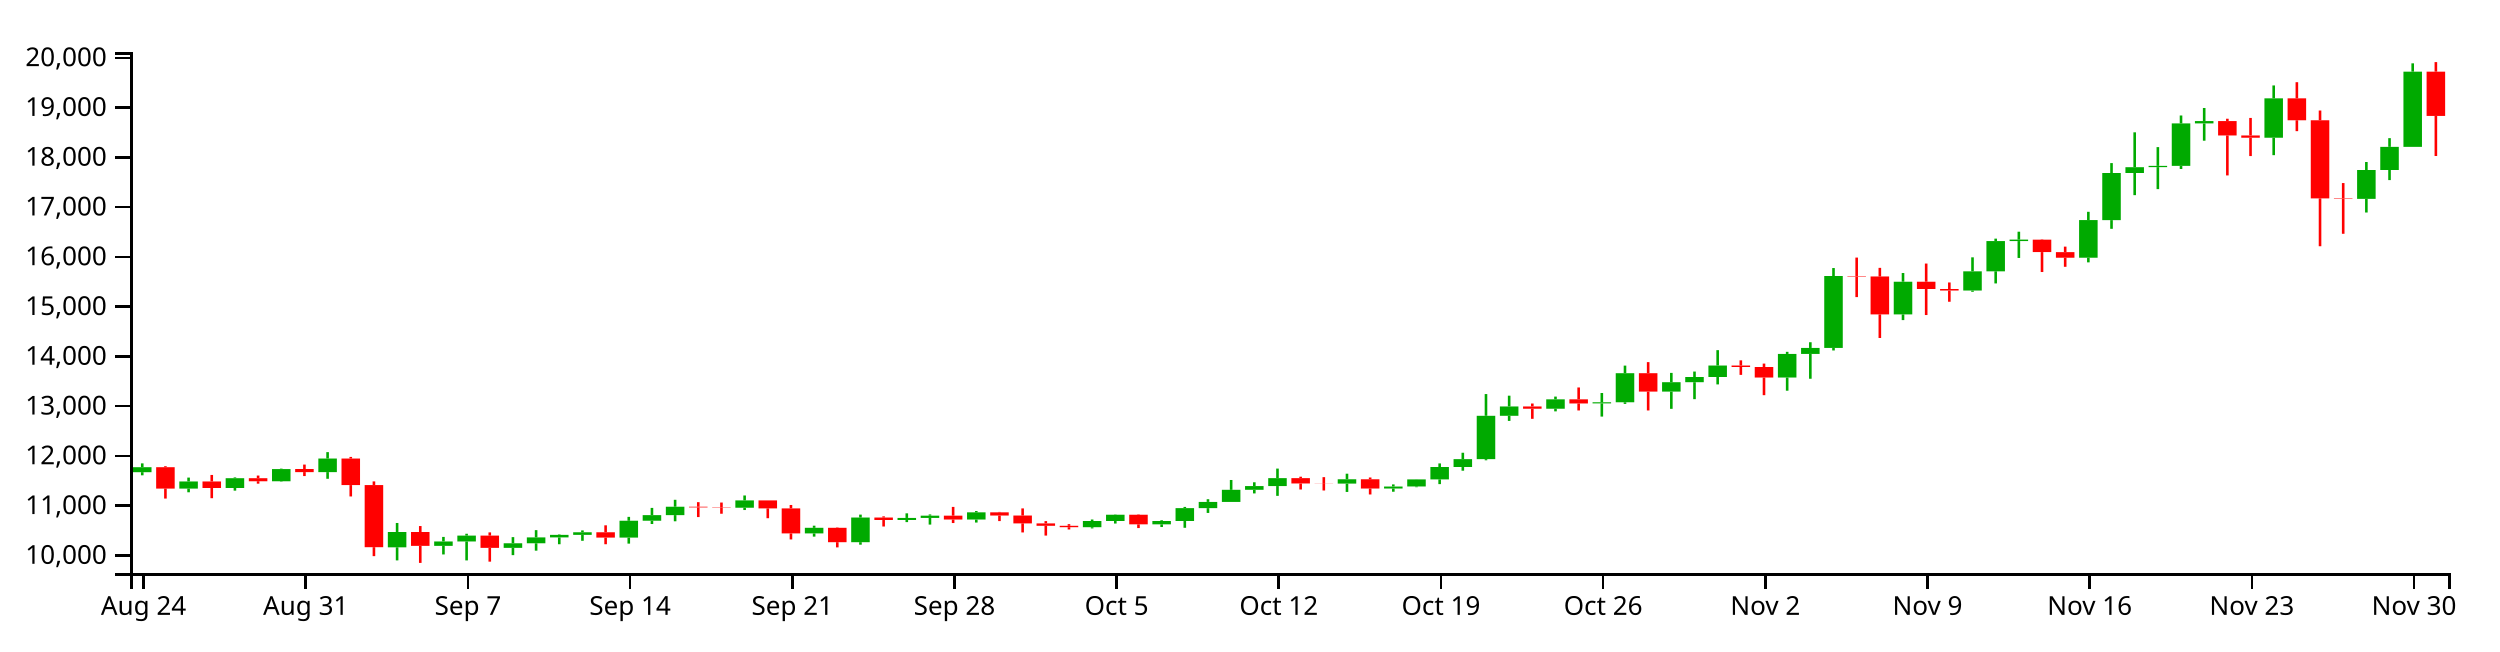
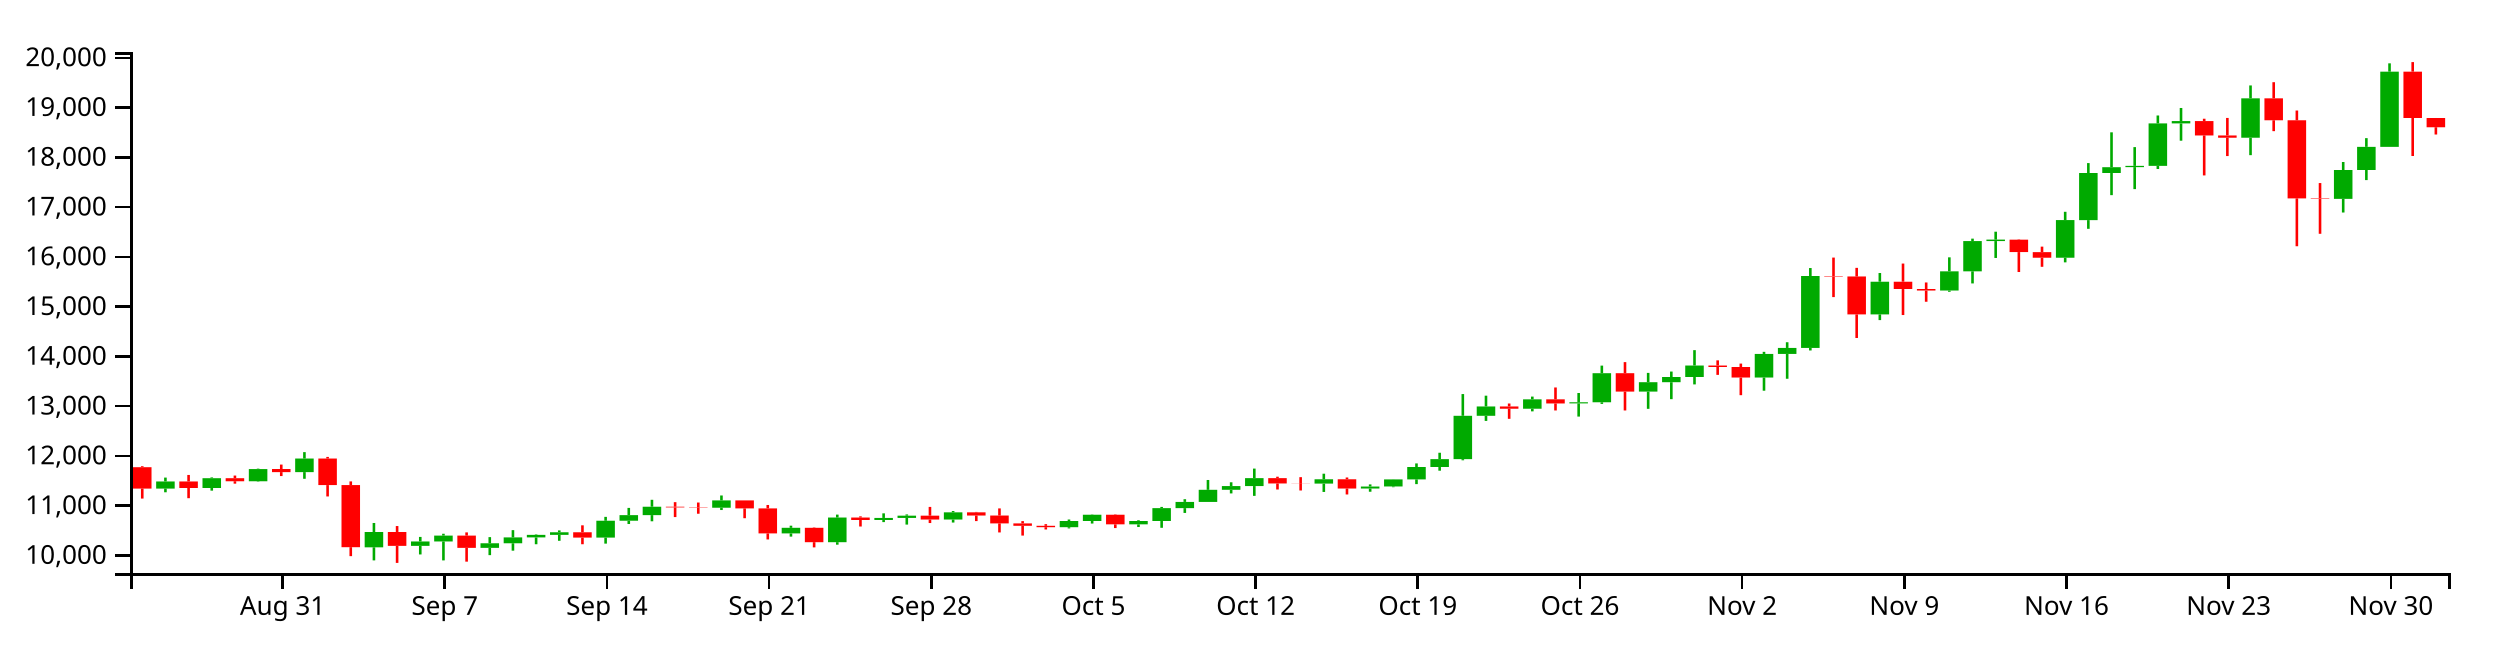
<svg xmlns="http://www.w3.org/2000/svg" version="1.1" width="960" height="250">
  <g transform="translate(50,20)">
    <style>.axis path,.axis line{fill:none;stroke:#000;shape-rendering:crispEdges;}path.candle{stroke:#000000;}path.candle.body{stroke-width:0;}path.candle.up{fill:#00AA00;stroke:#00AA00;}path.candle.down{fill:#FF0000;stroke:#FF0000;}</style>
    <g class="candlestick">
      <g class="data">
-         <path class="candle body up" d="M 1.068 161.313 l 7.117 0 L 8.185 159.401 l -7.117 0 L 1.068 161.313 M 18.86 167.614 l 7.117 0 L 25.978 164.881 l -7.117 0 L 18.86 167.614 M 36.653 167.385 l 7.117 0 L 43.77 163.63 l -7.117 0 L 36.653 167.385 M 54.446 164.797 l 7.117 0 L 61.563 160.109 l -7.117 0 L 54.446 164.797 M 72.239 161.287 l 7.117 0 L 79.356 156.08 l -7.117 0 L 72.239 161.287 M 98.928 190.167 l 7.117 0 L 106.046 184.282 l -7.117 0 L 98.928 190.167 M 116.721 189.624 l 7.117 0 L 123.838 187.913 l -7.117 0 L 116.721 189.624 M 125.618 187.919 l 7.117 0 L 132.735 185.673 l -7.117 0 L 125.618 187.919 M 143.411 190.389 l 7.117 0 L 150.528 188.621 l -7.117 0 L 143.411 190.389 M 152.307 188.619 l 7.117 0 L 159.424 186.372 l -7.117 0 L 152.307 188.619 M 161.204 186.372 l 7.117 0 L 168.321 185.397 l -7.117 0 L 161.204 186.372 M 170.1 185.397 l 7.117 0 L 177.217 184.383 l -7.117 0 L 170.1 185.397 M 187.893 186.449 l 7.117 0 L 195.01 179.972 l -7.117 0 L 187.893 186.449 M 196.789 179.972 l 7.117 0 L 203.906 177.802 l -7.117 0 L 196.789 179.972 M 205.686 177.803 l 7.117 0 L 212.803 174.578 l -7.117 0 L 205.686 177.803 M 232.375 174.972 l 7.117 0 L 239.492 172.158 l -7.117 0 L 232.375 174.972 M 259.064 184.836 l 7.117 0 L 266.182 182.688 l -7.117 0 L 259.064 184.836 M 276.857 188.195 l 7.117 0 L 283.974 178.738 l -7.117 0 L 276.857 188.195 M 294.65 179.689 l 7.117 0 L 301.767 178.886 l -7.117 0 L 294.65 179.689 M 303.547 178.886 l 7.117 0 L 310.664 178.013 l -7.117 0 L 303.547 178.886 M 321.339 179.507 l 7.117 0 L 328.457 176.748 l -7.117 0 L 321.339 179.507 M 365.822 182.45 l 7.117 0 L 372.939 180.07 l -7.117 0 L 365.822 182.45 M 374.718 180.07 l 7.117 0 L 381.835 177.67 l -7.117 0 L 374.718 180.07 M 392.511 181.35 l 7.117 0 L 399.628 180.075 l -7.117 0 L 392.511 181.35 M 401.407 180.074 l 7.117 0 L 408.525 175.122 l -7.117 0 L 401.407 180.074 M 410.304 175.124 l 7.117 0 L 417.421 172.731 l -7.117 0 L 410.304 175.124 M 419.2 172.731 l 7.117 0 L 426.317 168.096 l -7.117 0 L 419.2 172.731 M 428.097 168.096 l 7.117 0 L 435.214 166.647 l -7.117 0 L 428.097 168.096 M 436.993 166.647 l 7.117 0 L 444.11 163.604 l -7.117 0 L 436.993 166.647 M 463.683 165.713 l 7.117 0 L 470.8 164.046 l -7.117 0 L 463.683 165.713 M 481.475 167.598 l 7.117 0 L 488.593 166.816 l -7.117 0 L 481.475 167.598 M 490.372 166.813 l 7.117 0 L 497.489 164.084 l -7.117 0 L 490.372 166.813 M 499.268 164.084 l 7.117 0 L 506.385 159.338 l -7.117 0 L 499.268 164.084 M 508.165 159.338 l 7.117 0 L 515.282 156.309 l -7.117 0 L 508.165 159.338 M 517.061 156.309 l 7.117 0 L 524.178 139.664 l -7.117 0 L 517.061 156.309 M 525.958 139.668 l 7.117 0 L 533.075 136.08 l -7.117 0 L 525.958 139.668 M 543.75 136.949 l 7.117 0 L 550.868 133.343 l -7.117 0 L 543.75 136.949 M 561.543 134.912 l 7.117 0 L 568.661 134.481 l -7.117 0 L 561.543 134.912 M 570.44 134.482 l 7.117 0 L 577.557 123.321 l -7.117 0 L 570.44 134.482 M 588.233 130.387 l 7.117 0 L 595.35 126.77 l -7.117 0 L 588.233 130.387 M 597.129 126.77 l 7.117 0 L 604.246 124.775 l -7.117 0 L 597.129 126.77 M 606.026 124.775 l 7.117 0 L 613.143 120.362 l -7.117 0 L 606.026 124.775 M 632.715 124.975 l 7.117 0 L 639.832 115.918 l -7.117 0 L 632.715 124.975 M 641.611 115.918 l 7.117 0 L 648.729 113.616 l -7.117 0 L 641.611 115.918 M 650.508 113.616 l 7.117 0 L 657.625 85.982 l -7.117 0 L 650.508 113.616 M 677.197 100.73 l 7.117 0 L 684.314 88.178 l -7.117 0 L 677.197 100.73 M 703.886 91.578 l 7.117 0 L 711.004 84.182 l -7.117 0 L 703.886 91.578 M 712.783 84.181 l 7.117 0 L 719.9 72.57 l -7.117 0 L 712.783 84.181 M 721.679 72.57 l 7.117 0 L 728.796 72.019 l -7.117 0 L 721.679 72.57 M 748.369 78.969 l 7.117 0 L 755.486 64.511 l -7.117 0 L 748.369 78.969 M 757.265 64.52 l 7.117 0 L 764.382 46.436 l -7.117 0 L 757.265 64.52 M 766.162 46.436 l 7.117 0 L 773.279 44.205 l -7.117 0 L 766.162 46.436 M 775.058 44.174 l 7.117 0 L 782.175 43.695 l -7.117 0 L 775.058 44.174 M 783.954 43.695 l 7.117 0 L 791.072 27.396 l -7.117 0 L 783.954 43.695 M 792.851 27.397 l 7.117 0 L 799.968 26.477 l -7.117 0 L 792.851 27.397 M 819.54 32.894 l 7.117 0 L 826.657 17.758 l -7.117 0 L 819.54 32.894 M 855.126 56.37 l 7.117 0 L 862.243 45.28 l -7.117 0 L 855.126 56.37 M 864.022 45.281 l 7.117 0 L 871.14 36.391 l -7.117 0 L 864.022 45.281 M 872.919 36.391 l 7.117 0 L 880.036 7.518 l -7.117 0 L 872.919 36.391" />
-         <path class="candle body down" d="M 9.964 159.401 l 7.117 0 L 17.081 167.614 l -7.117 0 L 9.964 159.401 M 27.757 164.881 l 7.117 0 L 34.874 167.385 l -7.117 0 L 27.757 164.881 M 45.55 163.63 l 7.117 0 L 52.667 164.797 l -7.117 0 L 45.55 163.63 M 63.343 160.108 l 7.117 0 L 70.46 161.287 l -7.117 0 L 63.343 160.108 M 81.136 156.08 l 7.117 0 L 88.253 166.274 l -7.117 0 L 81.136 156.08 M 90.032 166.274 l 7.117 0 L 97.149 190.118 l -7.117 0 L 90.032 166.274 M 107.825 184.282 l 7.117 0 L 114.942 189.624 l -7.117 0 L 107.825 184.282 M 134.514 185.673 l 7.117 0 L 141.631 190.389 l -7.117 0 L 134.514 185.673 M 178.996 184.388 l 7.117 0 L 186.114 186.449 l -7.117 0 L 178.996 184.388 M 214.582 174.578 l 7.117 0 L 221.699 174.846 l -7.117 0 L 214.582 174.578 M 223.479 174.846 l 7.117 0 L 230.596 174.972 l -7.117 0 L 223.479 174.846 M 241.271 172.158 l 7.117 0 L 248.389 175.223 l -7.117 0 L 241.271 172.158 M 250.168 175.223 l 7.117 0 L 257.285 184.836 l -7.117 0 L 250.168 175.223 M 267.961 182.688 l 7.117 0 L 275.078 188.195 l -7.117 0 L 267.961 182.688 M 285.754 178.738 l 7.117 0 L 292.871 179.687 l -7.117 0 L 285.754 178.738 M 312.443 178.013 l 7.117 0 L 319.56 179.506 l -7.117 0 L 312.443 178.013 M 330.236 176.746 l 7.117 0 L 337.353 177.969 l -7.117 0 L 330.236 176.746 M 339.132 177.969 l 7.117 0 L 346.25 180.978 l -7.117 0 L 339.132 177.969 M 348.029 180.978 l 7.117 0 L 355.146 181.909 l -7.117 0 L 348.029 180.978 M 356.925 181.909 l 7.117 0 L 364.042 182.451 l -7.117 0 L 356.925 181.909 M 383.615 177.67 l 7.117 0 L 390.732 181.35 l -7.117 0 L 383.615 177.67 M 445.89 163.604 l 7.117 0 L 453.007 165.662 l -7.117 0 L 445.89 163.604 M 454.786 165.662 l 7.117 0 L 461.903 165.713 l -7.117 0 L 454.786 165.662 M 472.579 164.046 l 7.117 0 L 479.696 167.597 l -7.117 0 L 472.579 164.046 M 534.854 136.074 l 7.117 0 L 541.971 136.949 l -7.117 0 L 534.854 136.074 M 552.647 133.343 l 7.117 0 L 559.764 134.927 l -7.117 0 L 552.647 133.343 M 579.336 123.321 l 7.117 0 L 586.453 130.387 l -7.117 0 L 579.336 123.321 M 614.922 120.362 l 7.117 0 L 622.039 120.926 l -7.117 0 L 614.922 120.362 M 623.818 120.926 l 7.117 0 L 630.936 124.98 l -7.117 0 L 623.818 120.926 M 659.404 85.982 l 7.117 0 L 666.521 86.175 l -7.117 0 L 659.404 85.982 M 668.301 86.175 l 7.117 0 L 675.418 100.73 l -7.117 0 L 668.301 86.175 M 686.094 88.178 l 7.117 0 L 693.211 90.982 l -7.117 0 L 686.094 88.178 M 694.99 90.982 l 7.117 0 L 702.107 91.578 l -7.117 0 L 694.99 90.982 M 730.576 72.031 l 7.117 0 L 737.693 76.801 l -7.117 0 L 730.576 72.031 M 739.472 76.818 l 7.117 0 L 746.589 78.969 l -7.117 0 L 739.472 76.818 M 801.747 26.477 l 7.117 0 L 808.864 32.007 l -7.117 0 L 801.747 26.477 M 810.644 32.017 l 7.117 0 L 817.761 32.894 l -7.117 0 L 810.644 32.017 M 828.437 17.759 l 7.117 0 L 835.554 26.184 l -7.117 0 L 828.437 17.759 M 837.333 26.189 l 7.117 0 L 844.45 56.18 l -7.117 0 L 837.333 26.189 M 846.23 56.18 l 7.117 0 L 853.347 56.371 l -7.117 0 L 846.23 56.18 M 881.815 7.518 l 7.117 0 L 888.932 24.529 l -7.117 0 L 881.815 7.518" />
+         <path class="candle body up" d="M 9.964 167.614 l 7.117 0 L 17.081 164.881 l -7.117 0 L 9.964 167.614 M 27.757 167.385 l 7.117 0 L 34.874 163.63 l -7.117 0 L 27.757 167.385 M 45.55 164.797 l 7.117 0 L 52.667 160.109 l -7.117 0 L 45.55 164.797 M 63.343 161.287 l 7.117 0 L 70.46 156.08 l -7.117 0 L 63.343 161.287 M 90.032 190.167 l 7.117 0 L 97.149 184.282 l -7.117 0 L 90.032 190.167 M 107.825 189.624 l 7.117 0 L 114.942 187.913 l -7.117 0 L 107.825 189.624 M 116.721 187.919 l 7.117 0 L 123.838 185.673 l -7.117 0 L 116.721 187.919 M 134.514 190.389 l 7.117 0 L 141.631 188.621 l -7.117 0 L 134.514 190.389 M 143.411 188.619 l 7.117 0 L 150.528 186.372 l -7.117 0 L 143.411 188.619 M 152.307 186.372 l 7.117 0 L 159.424 185.397 l -7.117 0 L 152.307 186.372 M 161.204 185.397 l 7.117 0 L 168.321 184.383 l -7.117 0 L 161.204 185.397 M 178.996 186.449 l 7.117 0 L 186.114 179.972 l -7.117 0 L 178.996 186.449 M 187.893 179.972 l 7.117 0 L 195.01 177.802 l -7.117 0 L 187.893 179.972 M 196.789 177.803 l 7.117 0 L 203.906 174.578 l -7.117 0 L 196.789 177.803 M 223.479 174.972 l 7.117 0 L 230.596 172.158 l -7.117 0 L 223.479 174.972 M 250.168 184.836 l 7.117 0 L 257.285 182.688 l -7.117 0 L 250.168 184.836 M 267.961 188.195 l 7.117 0 L 275.078 178.738 l -7.117 0 L 267.961 188.195 M 285.754 179.689 l 7.117 0 L 292.871 178.886 l -7.117 0 L 285.754 179.689 M 294.65 178.886 l 7.117 0 L 301.767 178.013 l -7.117 0 L 294.65 178.886 M 312.443 179.507 l 7.117 0 L 319.56 176.748 l -7.117 0 L 312.443 179.507 M 356.925 182.45 l 7.117 0 L 364.042 180.07 l -7.117 0 L 356.925 182.45 M 365.822 180.07 l 7.117 0 L 372.939 177.67 l -7.117 0 L 365.822 180.07 M 383.615 181.35 l 7.117 0 L 390.732 180.075 l -7.117 0 L 383.615 181.35 M 392.511 180.074 l 7.117 0 L 399.628 175.122 l -7.117 0 L 392.511 180.074 M 401.407 175.124 l 7.117 0 L 408.525 172.731 l -7.117 0 L 401.407 175.124 M 410.304 172.731 l 7.117 0 L 417.421 168.096 l -7.117 0 L 410.304 172.731 M 419.2 168.096 l 7.117 0 L 426.317 166.647 l -7.117 0 L 419.2 168.096 M 428.097 166.647 l 7.117 0 L 435.214 163.604 l -7.117 0 L 428.097 166.647 M 454.786 165.713 l 7.117 0 L 461.903 164.046 l -7.117 0 L 454.786 165.713 M 472.579 167.598 l 7.117 0 L 479.696 166.816 l -7.117 0 L 472.579 167.598 M 481.475 166.813 l 7.117 0 L 488.593 164.084 l -7.117 0 L 481.475 166.813 M 490.372 164.084 l 7.117 0 L 497.489 159.338 l -7.117 0 L 490.372 164.084 M 499.268 159.338 l 7.117 0 L 506.385 156.309 l -7.117 0 L 499.268 159.338 M 508.165 156.309 l 7.117 0 L 515.282 139.664 l -7.117 0 L 508.165 156.309 M 517.061 139.668 l 7.117 0 L 524.178 136.08 l -7.117 0 L 517.061 139.668 M 534.854 136.949 l 7.117 0 L 541.971 133.343 l -7.117 0 L 534.854 136.949 M 552.647 134.912 l 7.117 0 L 559.764 134.481 l -7.117 0 L 552.647 134.912 M 561.543 134.482 l 7.117 0 L 568.661 123.321 l -7.117 0 L 561.543 134.482 M 579.336 130.387 l 7.117 0 L 586.453 126.77 l -7.117 0 L 579.336 130.387 M 588.233 126.77 l 7.117 0 L 595.35 124.775 l -7.117 0 L 588.233 126.77 M 597.129 124.775 l 7.117 0 L 604.246 120.362 l -7.117 0 L 597.129 124.775 M 623.818 124.975 l 7.117 0 L 630.936 115.918 l -7.117 0 L 623.818 124.975 M 632.715 115.918 l 7.117 0 L 639.832 113.616 l -7.117 0 L 632.715 115.918 M 641.611 113.616 l 7.117 0 L 648.729 85.982 l -7.117 0 L 641.611 113.616 M 668.301 100.73 l 7.117 0 L 675.418 88.178 l -7.117 0 L 668.301 100.73 M 694.99 91.578 l 7.117 0 L 702.107 84.182 l -7.117 0 L 694.99 91.578 M 703.886 84.181 l 7.117 0 L 711.004 72.57 l -7.117 0 L 703.886 84.181 M 712.783 72.57 l 7.117 0 L 719.9 72.019 l -7.117 0 L 712.783 72.57 M 739.472 78.969 l 7.117 0 L 746.589 64.511 l -7.117 0 L 739.472 78.969 M 748.369 64.52 l 7.117 0 L 755.486 46.436 l -7.117 0 L 748.369 64.52 M 757.265 46.436 l 7.117 0 L 764.382 44.205 l -7.117 0 L 757.265 46.436 M 766.162 44.174 l 7.117 0 L 773.279 43.695 l -7.117 0 L 766.162 44.174 M 775.058 43.695 l 7.117 0 L 782.175 27.396 l -7.117 0 L 775.058 43.695 M 783.954 27.397 l 7.117 0 L 791.072 26.477 l -7.117 0 L 783.954 27.397 M 810.644 32.894 l 7.117 0 L 817.761 17.758 l -7.117 0 L 810.644 32.894 M 846.23 56.37 l 7.117 0 L 853.347 45.28 l -7.117 0 L 846.23 56.37 M 855.126 45.281 l 7.117 0 L 862.243 36.391 l -7.117 0 L 855.126 45.281 M 864.022 36.391 l 7.117 0 L 871.14 7.518 l -7.117 0 L 864.022 36.391" />
+         <path class="candle body down" d="M 1.068 159.401 l 7.117 0 L 8.185 167.614 l -7.117 0 L 1.068 159.401 M 18.86 164.881 l 7.117 0 L 25.978 167.385 l -7.117 0 L 18.86 164.881 M 36.653 163.63 l 7.117 0 L 43.77 164.797 l -7.117 0 L 36.653 163.63 M 54.446 160.108 l 7.117 0 L 61.563 161.287 l -7.117 0 L 54.446 160.108 M 72.239 156.08 l 7.117 0 L 79.356 166.274 l -7.117 0 L 72.239 156.08 M 81.136 166.274 l 7.117 0 L 88.253 190.118 l -7.117 0 L 81.136 166.274 M 98.928 184.282 l 7.117 0 L 106.046 189.624 l -7.117 0 L 98.928 184.282 M 125.618 185.673 l 7.117 0 L 132.735 190.389 l -7.117 0 L 125.618 185.673 M 170.1 184.388 l 7.117 0 L 177.217 186.449 l -7.117 0 L 170.1 184.388 M 205.686 174.578 l 7.117 0 L 212.803 174.846 l -7.117 0 L 205.686 174.578 M 214.582 174.846 l 7.117 0 L 221.699 174.972 l -7.117 0 L 214.582 174.846 M 232.375 172.158 l 7.117 0 L 239.492 175.223 l -7.117 0 L 232.375 172.158 M 241.271 175.223 l 7.117 0 L 248.389 184.836 l -7.117 0 L 241.271 175.223 M 259.064 182.688 l 7.117 0 L 266.182 188.195 l -7.117 0 L 259.064 182.688 M 276.857 178.738 l 7.117 0 L 283.974 179.687 l -7.117 0 L 276.857 178.738 M 303.547 178.013 l 7.117 0 L 310.664 179.506 l -7.117 0 L 303.547 178.013 M 321.339 176.746 l 7.117 0 L 328.457 177.969 l -7.117 0 L 321.339 176.746 M 330.236 177.969 l 7.117 0 L 337.353 180.978 l -7.117 0 L 330.236 177.969 M 339.132 180.978 l 7.117 0 L 346.25 181.909 l -7.117 0 L 339.132 180.978 M 348.029 181.909 l 7.117 0 L 355.146 182.451 l -7.117 0 L 348.029 181.909 M 374.718 177.67 l 7.117 0 L 381.835 181.35 l -7.117 0 L 374.718 177.67 M 436.993 163.604 l 7.117 0 L 444.11 165.662 l -7.117 0 L 436.993 163.604 M 445.89 165.662 l 7.117 0 L 453.007 165.713 l -7.117 0 L 445.89 165.662 M 463.683 164.046 l 7.117 0 L 470.8 167.597 l -7.117 0 L 463.683 164.046 M 525.958 136.074 l 7.117 0 L 533.075 136.949 l -7.117 0 L 525.958 136.074 M 543.75 133.343 l 7.117 0 L 550.868 134.927 l -7.117 0 L 543.75 133.343 M 570.44 123.321 l 7.117 0 L 577.557 130.387 l -7.117 0 L 570.44 123.321 M 606.026 120.362 l 7.117 0 L 613.143 120.926 l -7.117 0 L 606.026 120.362 M 614.922 120.926 l 7.117 0 L 622.039 124.98 l -7.117 0 L 614.922 120.926 M 650.508 85.982 l 7.117 0 L 657.625 86.175 l -7.117 0 L 650.508 85.982 M 659.404 86.175 l 7.117 0 L 666.521 100.73 l -7.117 0 L 659.404 86.175 M 677.197 88.178 l 7.117 0 L 684.314 90.982 l -7.117 0 L 677.197 88.178 M 686.094 90.982 l 7.117 0 L 693.211 91.578 l -7.117 0 L 686.094 90.982 M 721.679 72.031 l 7.117 0 L 728.796 76.801 l -7.117 0 L 721.679 72.031 M 730.576 76.818 l 7.117 0 L 737.693 78.969 l -7.117 0 L 730.576 76.818 M 792.851 26.477 l 7.117 0 L 799.968 32.007 l -7.117 0 L 792.851 26.477 M 801.747 32.017 l 7.117 0 L 808.864 32.894 l -7.117 0 L 801.747 32.017 M 819.54 17.759 l 7.117 0 L 826.657 26.184 l -7.117 0 L 819.54 17.759 M 828.437 26.189 l 7.117 0 L 835.554 56.18 l -7.117 0 L 828.437 26.189 M 837.333 56.18 l 7.117 0 L 844.45 56.371 l -7.117 0 L 837.333 56.18 M 872.919 7.518 l 7.117 0 L 880.036 25.308 l -7.117 0 L 872.919 7.518 M 881.815 25.308 l 7.117 0 L 888.932 28.86 l -7.117 0 L 881.815 25.308" />
        <path class="candle body equal" />
-         <path class="candle wick up" d="M 4.626 157.935 L 4.626 159.401 M 4.626 161.313 L 4.626 162.518 M 22.419 163.393 L 22.419 164.881 M 22.419 167.614 L 22.419 169.036 M 40.212 163.329 L 40.212 163.63 M 40.212 167.385 L 40.212 168.408 M 58.005 159.959 L 58.005 160.109 M 58.005 164.797 L 58.005 164.947 M 75.798 153.617 L 75.798 156.08 M 75.798 161.287 L 75.798 163.857 M 102.487 180.826 L 102.487 184.282 M 102.487 190.167 L 102.487 195.189 M 120.28 186.176 L 120.28 187.913 M 120.28 189.624 L 120.28 192.908 M 129.176 184.96 L 129.176 185.673 M 129.176 187.919 L 129.176 195.198 M 146.969 186.255 L 146.969 188.621 M 146.969 190.389 L 146.969 193.172 M 155.866 183.573 L 155.866 186.372 M 155.866 188.619 L 155.866 191.456 M 164.762 185.211 L 164.762 185.397 M 164.762 186.372 L 164.762 188.987 M 173.659 183.675 L 173.659 184.383 M 173.659 185.397 L 173.659 187.664 M 191.451 178.477 L 191.451 179.972 M 191.451 186.449 L 191.451 188.752 M 200.348 175.036 L 200.348 177.802 M 200.348 179.972 L 200.348 181.219 M 209.244 171.922 L 209.244 174.578 M 209.244 177.803 L 209.244 180.173 M 235.934 170.263 L 235.934 172.158 M 235.934 174.972 L 235.934 175.852 M 262.623 181.865 L 262.623 182.688 M 262.623 184.836 L 262.623 186.064 M 280.416 177.612 L 280.416 178.738 M 280.416 188.195 L 280.416 189.161 M 298.209 177.121 L 298.209 178.886 M 298.209 179.689 L 298.209 180.489 M 307.105 177.54 L 307.105 178.013 M 307.105 178.886 L 307.105 181.442 M 324.898 176.231 L 324.898 176.748 M 324.898 179.507 L 324.898 180.658 M 369.38 179.492 L 369.38 180.07 M 369.38 182.45 L 369.38 182.913 M 378.277 177.559 L 378.277 177.67 M 378.277 180.07 L 378.277 181.044 M 396.07 179.779 L 396.07 180.075 M 396.07 181.35 L 396.07 182.372 M 404.966 174.655 L 404.966 175.122 M 404.966 180.074 L 404.966 182.673 M 413.862 171.699 L 413.862 172.731 M 413.862 175.124 L 413.862 176.967 M 422.759 164.316 L 422.759 168.096 M 422.759 172.731 L 422.759 172.734 M 431.655 165.195 L 431.655 166.647 M 431.655 168.096 L 431.655 169.476 M 440.552 159.939 L 440.552 163.604 M 440.552 166.647 L 440.552 170.412 M 467.241 161.902 L 467.241 164.046 M 467.241 165.713 L 467.241 168.906 M 485.034 166.009 L 485.034 166.816 M 485.034 167.598 L 485.034 168.826 M 493.93 164.048 L 493.93 164.084 M 493.93 166.813 L 493.93 167.083 M 502.827 157.952 L 502.827 159.338 M 502.827 164.084 L 502.827 165.903 M 511.723 153.855 L 511.723 156.309 M 511.723 159.338 L 511.723 160.75 M 520.62 131.318 L 520.62 139.664 M 520.62 156.309 L 520.62 156.749 M 529.516 131.943 L 529.516 136.08 M 529.516 139.668 L 529.516 141.63 M 547.309 132.292 L 547.309 133.343 M 547.309 136.949 L 547.309 137.963 M 565.102 130.915 L 565.102 134.481 M 565.102 134.912 L 565.102 139.969 M 573.998 120.395 L 573.998 123.321 M 573.998 134.482 L 573.998 135.099 M 591.791 123.192 L 591.791 126.77 M 591.791 130.387 L 591.791 136.993 M 600.688 122.675 L 600.688 124.775 M 600.688 126.77 L 600.688 133.281 M 609.584 114.457 L 609.584 120.362 M 609.584 124.775 L 609.584 127.614 M 636.273 115.105 L 636.273 115.918 M 636.273 124.975 L 636.273 130.032 M 645.17 111.418 L 645.17 113.616 M 645.17 115.918 L 645.17 125.445 M 654.066 82.925 L 654.066 85.982 M 654.066 113.616 L 654.066 114.58 M 680.756 84.836 L 680.756 88.178 M 680.756 100.73 L 680.756 102.917 M 707.445 78.816 L 707.445 84.182 M 707.445 91.578 L 707.445 92.047 M 716.341 71.636 L 716.341 72.57 M 716.341 84.181 L 716.341 88.837 M 725.238 68.974 L 725.238 72.019 M 725.238 72.57 L 725.238 79.058 M 751.927 61.33 L 751.927 64.511 M 751.927 78.969 L 751.927 80.746 M 760.824 42.625 L 760.824 46.436 M 760.824 64.52 L 760.824 67.866 M 769.72 30.812 L 769.72 44.205 M 769.72 46.436 L 769.72 54.939 M 778.617 36.49 L 778.617 43.695 M 778.617 44.174 L 778.617 52.623 M 787.513 24.347 L 787.513 27.396 M 787.513 43.695 L 787.513 44.894 M 796.409 21.468 L 796.409 26.477 M 796.409 27.397 L 796.409 34.029 M 823.099 12.809 L 823.099 17.758 M 823.099 32.894 L 823.099 39.583 M 858.685 42.21 L 858.685 45.28 M 858.685 56.37 L 858.685 61.606 M 867.581 33.046 L 867.581 36.391 M 867.581 45.281 L 867.581 49.157 M 876.477 4.321 L 876.477 7.518 M 876.477 36.391 L 876.477 36.391" style="stroke-width: 1px;" />
-         <path class="candle wick down" d="M 13.523 159.025 L 13.523 159.401 M 13.523 167.614 L 13.523 171.451 M 31.315 162.382 L 31.315 164.881 M 31.315 167.385 L 31.315 171.31 M 49.108 162.615 L 49.108 163.63 M 49.108 164.797 L 49.108 165.729 M 66.901 158.396 L 66.901 160.108 M 66.901 161.287 L 66.901 162.806 M 84.694 155.457 L 84.694 156.08 M 84.694 166.274 L 84.694 170.64 M 93.591 164.859 L 93.591 166.274 M 93.591 190.118 L 93.591 193.559 M 111.383 181.999 L 111.383 184.282 M 111.383 189.624 L 111.383 196.154 M 138.073 184.439 L 138.073 185.673 M 138.073 190.389 L 138.073 195.676 M 182.555 181.723 L 182.555 184.388 M 182.555 186.449 L 182.555 188.987 M 218.141 172.83 L 218.141 174.578 M 218.141 174.846 L 218.141 178.556 M 227.037 172.972 L 227.037 174.846 M 227.037 174.972 L 227.037 177.276 M 244.83 172.158 L 244.83 172.158 M 244.83 175.223 L 244.83 178.993 M 253.727 173.912 L 253.727 175.223 M 253.727 184.836 L 253.727 187.146 M 271.519 182.544 L 271.519 182.688 M 271.519 188.195 L 271.519 190.195 M 289.312 178.276 L 289.312 178.738 M 289.312 179.687 L 289.312 182.18 M 316.002 174.655 L 316.002 178.013 M 316.002 179.506 L 316.002 180.846 M 333.794 176.578 L 333.794 176.746 M 333.794 177.969 L 333.794 180.099 M 342.691 175.228 L 342.691 177.969 M 342.691 180.978 L 342.691 184.458 M 351.587 180.108 L 351.587 180.978 M 351.587 181.909 L 351.587 185.662 M 360.484 181.275 L 360.484 181.909 M 360.484 182.451 L 360.484 183.322 M 387.173 177.521 L 387.173 177.67 M 387.173 181.35 L 387.173 182.777 M 449.448 163.055 L 449.448 163.604 M 449.448 165.662 L 449.448 167.966 M 458.345 163.227 L 458.345 165.662 M 458.345 165.713 L 458.345 168.348 M 476.138 163.358 L 476.138 164.046 M 476.138 167.597 L 476.138 169.877 M 538.413 134.949 L 538.413 136.074 M 538.413 136.949 L 538.413 140.828 M 556.206 128.79 L 556.206 133.343 M 556.206 134.927 L 556.206 137.619 M 582.895 119.053 L 582.895 123.321 M 582.895 130.387 L 582.895 137.619 M 618.481 118.375 L 618.481 120.362 M 618.481 120.926 L 618.481 123.955 M 627.377 119.617 L 627.377 120.926 M 627.377 124.98 L 627.377 131.751 M 662.963 78.912 L 662.963 85.982 M 662.963 86.175 L 662.963 94.085 M 671.859 82.858 L 671.859 86.175 M 671.859 100.73 L 671.859 109.79 M 689.652 81.205 L 689.652 88.178 M 689.652 90.982 L 689.652 100.974 M 698.549 88.467 L 698.549 90.982 M 698.549 91.578 L 698.549 95.873 M 734.134 71.898 L 734.134 72.031 M 734.134 76.801 L 734.134 84.454 M 743.031 74.707 L 743.031 76.818 M 743.031 78.969 L 743.031 82.452 M 805.306 25.594 L 805.306 26.477 M 805.306 32.007 L 805.306 47.363 M 814.202 25.288 L 814.202 32.017 M 814.202 32.894 L 814.202 39.927 M 831.995 11.563 L 831.995 17.759 M 831.995 26.184 L 831.995 30.366 M 840.892 22.44 L 840.892 26.189 M 840.892 56.18 L 840.892 74.555 M 849.788 50.292 L 849.788 56.18 M 849.788 56.371 L 849.788 69.775 M 885.374 3.846 L 885.374 7.518 M 885.374 24.529 L 885.374 39.905" style="stroke-width: 1px;" />
+         <path class="candle wick up" d="M 13.523 163.393 L 13.523 164.881 M 13.523 167.614 L 13.523 169.036 M 31.315 163.329 L 31.315 163.63 M 31.315 167.385 L 31.315 168.408 M 49.108 159.959 L 49.108 160.109 M 49.108 164.797 L 49.108 164.947 M 66.901 153.617 L 66.901 156.08 M 66.901 161.287 L 66.901 163.857 M 93.591 180.826 L 93.591 184.282 M 93.591 190.167 L 93.591 195.189 M 111.383 186.176 L 111.383 187.913 M 111.383 189.624 L 111.383 192.908 M 120.28 184.96 L 120.28 185.673 M 120.28 187.919 L 120.28 195.198 M 138.073 186.255 L 138.073 188.621 M 138.073 190.389 L 138.073 193.172 M 146.969 183.573 L 146.969 186.372 M 146.969 188.619 L 146.969 191.456 M 155.866 185.211 L 155.866 185.397 M 155.866 186.372 L 155.866 188.987 M 164.762 183.675 L 164.762 184.383 M 164.762 185.397 L 164.762 187.664 M 182.555 178.477 L 182.555 179.972 M 182.555 186.449 L 182.555 188.752 M 191.451 175.036 L 191.451 177.802 M 191.451 179.972 L 191.451 181.219 M 200.348 171.922 L 200.348 174.578 M 200.348 177.803 L 200.348 180.173 M 227.037 170.263 L 227.037 172.158 M 227.037 174.972 L 227.037 175.852 M 253.727 181.865 L 253.727 182.688 M 253.727 184.836 L 253.727 186.064 M 271.519 177.612 L 271.519 178.738 M 271.519 188.195 L 271.519 189.161 M 289.312 177.121 L 289.312 178.886 M 289.312 179.689 L 289.312 180.489 M 298.209 177.54 L 298.209 178.013 M 298.209 178.886 L 298.209 181.442 M 316.002 176.231 L 316.002 176.748 M 316.002 179.507 L 316.002 180.658 M 360.484 179.492 L 360.484 180.07 M 360.484 182.45 L 360.484 182.913 M 369.38 177.559 L 369.38 177.67 M 369.38 180.07 L 369.38 181.044 M 387.173 179.779 L 387.173 180.075 M 387.173 181.35 L 387.173 182.372 M 396.07 174.655 L 396.07 175.122 M 396.07 180.074 L 396.07 182.673 M 404.966 171.699 L 404.966 172.731 M 404.966 175.124 L 404.966 176.967 M 413.862 164.316 L 413.862 168.096 M 413.862 172.731 L 413.862 172.734 M 422.759 165.195 L 422.759 166.647 M 422.759 168.096 L 422.759 169.476 M 431.655 159.939 L 431.655 163.604 M 431.655 166.647 L 431.655 170.412 M 458.345 161.902 L 458.345 164.046 M 458.345 165.713 L 458.345 168.906 M 476.138 166.009 L 476.138 166.816 M 476.138 167.598 L 476.138 168.826 M 485.034 164.048 L 485.034 164.084 M 485.034 166.813 L 485.034 167.083 M 493.93 157.952 L 493.93 159.338 M 493.93 164.084 L 493.93 165.903 M 502.827 153.855 L 502.827 156.309 M 502.827 159.338 L 502.827 160.75 M 511.723 131.318 L 511.723 139.664 M 511.723 156.309 L 511.723 156.749 M 520.62 131.943 L 520.62 136.08 M 520.62 139.668 L 520.62 141.63 M 538.413 132.292 L 538.413 133.343 M 538.413 136.949 L 538.413 137.963 M 556.206 130.915 L 556.206 134.481 M 556.206 134.912 L 556.206 139.969 M 565.102 120.395 L 565.102 123.321 M 565.102 134.482 L 565.102 135.099 M 582.895 123.192 L 582.895 126.77 M 582.895 130.387 L 582.895 136.993 M 591.791 122.675 L 591.791 124.775 M 591.791 126.77 L 591.791 133.281 M 600.688 114.457 L 600.688 120.362 M 600.688 124.775 L 600.688 127.614 M 627.377 115.105 L 627.377 115.918 M 627.377 124.975 L 627.377 130.032 M 636.273 111.418 L 636.273 113.616 M 636.273 115.918 L 636.273 125.445 M 645.17 82.925 L 645.17 85.982 M 645.17 113.616 L 645.17 114.58 M 671.859 84.836 L 671.859 88.178 M 671.859 100.73 L 671.859 102.917 M 698.549 78.816 L 698.549 84.182 M 698.549 91.578 L 698.549 92.047 M 707.445 71.636 L 707.445 72.57 M 707.445 84.181 L 707.445 88.837 M 716.341 68.974 L 716.341 72.019 M 716.341 72.57 L 716.341 79.058 M 743.031 61.33 L 743.031 64.511 M 743.031 78.969 L 743.031 80.746 M 751.927 42.625 L 751.927 46.436 M 751.927 64.52 L 751.927 67.866 M 760.824 30.812 L 760.824 44.205 M 760.824 46.436 L 760.824 54.939 M 769.72 36.49 L 769.72 43.695 M 769.72 44.174 L 769.72 52.623 M 778.617 24.347 L 778.617 27.396 M 778.617 43.695 L 778.617 44.894 M 787.513 21.468 L 787.513 26.477 M 787.513 27.397 L 787.513 34.029 M 814.202 12.809 L 814.202 17.758 M 814.202 32.894 L 814.202 39.583 M 849.788 42.21 L 849.788 45.28 M 849.788 56.37 L 849.788 61.606 M 858.685 33.046 L 858.685 36.391 M 858.685 45.281 L 858.685 49.157 M 867.581 4.321 L 867.581 7.518 M 867.581 36.391 L 867.581 36.391" style="stroke-width: 1px;" />
+         <path class="candle wick down" d="M 4.626 159.025 L 4.626 159.401 M 4.626 167.614 L 4.626 171.451 M 22.419 162.382 L 22.419 164.881 M 22.419 167.385 L 22.419 171.31 M 40.212 162.615 L 40.212 163.63 M 40.212 164.797 L 40.212 165.729 M 58.005 158.396 L 58.005 160.108 M 58.005 161.287 L 58.005 162.806 M 75.798 155.457 L 75.798 156.08 M 75.798 166.274 L 75.798 170.64 M 84.694 164.859 L 84.694 166.274 M 84.694 190.118 L 84.694 193.559 M 102.487 181.999 L 102.487 184.282 M 102.487 189.624 L 102.487 196.154 M 129.176 184.439 L 129.176 185.673 M 129.176 190.389 L 129.176 195.676 M 173.659 181.723 L 173.659 184.388 M 173.659 186.449 L 173.659 188.987 M 209.244 172.83 L 209.244 174.578 M 209.244 174.846 L 209.244 178.556 M 218.141 172.972 L 218.141 174.846 M 218.141 174.972 L 218.141 177.276 M 235.934 172.158 L 235.934 172.158 M 235.934 175.223 L 235.934 178.993 M 244.83 173.912 L 244.83 175.223 M 244.83 184.836 L 244.83 187.146 M 262.623 182.544 L 262.623 182.688 M 262.623 188.195 L 262.623 190.195 M 280.416 178.276 L 280.416 178.738 M 280.416 179.687 L 280.416 182.18 M 307.105 174.655 L 307.105 178.013 M 307.105 179.506 L 307.105 180.846 M 324.898 176.578 L 324.898 176.746 M 324.898 177.969 L 324.898 180.099 M 333.794 175.228 L 333.794 177.969 M 333.794 180.978 L 333.794 184.458 M 342.691 180.108 L 342.691 180.978 M 342.691 181.909 L 342.691 185.662 M 351.587 181.275 L 351.587 181.909 M 351.587 182.451 L 351.587 183.322 M 378.277 177.521 L 378.277 177.67 M 378.277 181.35 L 378.277 182.777 M 440.552 163.055 L 440.552 163.604 M 440.552 165.662 L 440.552 167.966 M 449.448 163.227 L 449.448 165.662 M 449.448 165.713 L 449.448 168.348 M 467.241 163.358 L 467.241 164.046 M 467.241 167.597 L 467.241 169.877 M 529.516 134.949 L 529.516 136.074 M 529.516 136.949 L 529.516 140.828 M 547.309 128.79 L 547.309 133.343 M 547.309 134.927 L 547.309 137.619 M 573.998 119.053 L 573.998 123.321 M 573.998 130.387 L 573.998 137.619 M 609.584 118.375 L 609.584 120.362 M 609.584 120.926 L 609.584 123.955 M 618.481 119.617 L 618.481 120.926 M 618.481 124.98 L 618.481 131.751 M 654.066 78.912 L 654.066 85.982 M 654.066 86.175 L 654.066 94.085 M 662.963 82.858 L 662.963 86.175 M 662.963 100.73 L 662.963 109.79 M 680.756 81.205 L 680.756 88.178 M 680.756 90.982 L 680.756 100.974 M 689.652 88.467 L 689.652 90.982 M 689.652 91.578 L 689.652 95.873 M 725.238 71.898 L 725.238 72.031 M 725.238 76.801 L 725.238 84.454 M 734.134 74.707 L 734.134 76.818 M 734.134 78.969 L 734.134 82.452 M 796.409 25.594 L 796.409 26.477 M 796.409 32.007 L 796.409 47.363 M 805.306 25.288 L 805.306 32.017 M 805.306 32.894 L 805.306 39.927 M 823.099 11.563 L 823.099 17.759 M 823.099 26.184 L 823.099 30.366 M 831.995 22.44 L 831.995 26.189 M 831.995 56.18 L 831.995 74.555 M 840.892 50.292 L 840.892 56.18 M 840.892 56.371 L 840.892 69.775 M 876.477 3.846 L 876.477 7.518 M 876.477 25.308 L 876.477 39.905 M 885.374 25.303 L 885.374 25.308 M 885.374 28.86 L 885.374 31.652" style="stroke-width: 1px;" />
        <path class="candle wick equal" style="stroke-width: 1px;" />
      </g>
    </g>
    <g class="x axis" transform="translate(0,200)" fill="none" font-size="10" font-family="sans-serif" text-anchor="middle">
      <path class="domain" stroke="#000" d="M0.5,6V0.5H890.5V6" />
-       <g class="tick" opacity="1" transform="translate(4.62615,0)">
-         <line stroke="#000" y2="6" x1="0.5" x2="0.5" />
-         <text fill="#000" y="9" x="0.5" dy="0.71em">Aug 24</text>
-       </g>
-       <g class="tick" opacity="1" transform="translate(66.90124,0)">
+       <g class="tick" opacity="1" transform="translate(58.0048,0)">
        <line stroke="#000" y2="6" x1="0.5" x2="0.5" />
        <text fill="#000" y="9" x="0.5" dy="0.71em">Aug 31</text>
      </g>
-       <g class="tick" opacity="1" transform="translate(129.1763,0)">
+       <g class="tick" opacity="1" transform="translate(120.2799,0)">
        <line stroke="#000" y2="6" x1="0.5" x2="0.5" />
        <text fill="#000" y="9" x="0.5" dy="0.71em">Sep  7</text>
      </g>
-       <g class="tick" opacity="1" transform="translate(191.4514,0)">
+       <g class="tick" opacity="1" transform="translate(182.555,0)">
        <line stroke="#000" y2="6" x1="0.5" x2="0.5" />
        <text fill="#000" y="9" x="0.5" dy="0.71em">Sep 14</text>
      </g>
-       <g class="tick" opacity="1" transform="translate(253.7265,0)">
+       <g class="tick" opacity="1" transform="translate(244.8301,0)">
        <line stroke="#000" y2="6" x1="0.5" x2="0.5" />
        <text fill="#000" y="9" x="0.5" dy="0.71em">Sep 21</text>
      </g>
-       <g class="tick" opacity="1" transform="translate(316.0016,0)">
+       <g class="tick" opacity="1" transform="translate(307.1052,0)">
        <line stroke="#000" y2="6" x1="0.5" x2="0.5" />
        <text fill="#000" y="9" x="0.5" dy="0.71em">Sep 28</text>
      </g>
-       <g class="tick" opacity="1" transform="translate(378.2767,0)">
+       <g class="tick" opacity="1" transform="translate(369.3802,0)">
        <line stroke="#000" y2="6" x1="0.5" x2="0.5" />
        <text fill="#000" y="9" x="0.5" dy="0.71em">Oct  5</text>
      </g>
-       <g class="tick" opacity="1" transform="translate(440.5518,0)">
+       <g class="tick" opacity="1" transform="translate(431.6553,0)">
        <line stroke="#000" y2="6" x1="0.5" x2="0.5" />
        <text fill="#000" y="9" x="0.5" dy="0.71em">Oct 12</text>
      </g>
-       <g class="tick" opacity="1" transform="translate(502.8269,0)">
+       <g class="tick" opacity="1" transform="translate(493.9304,0)">
        <line stroke="#000" y2="6" x1="0.5" x2="0.5" />
        <text fill="#000" y="9" x="0.5" dy="0.71em">Oct 19</text>
      </g>
-       <g class="tick" opacity="1" transform="translate(565.102,0)">
+       <g class="tick" opacity="1" transform="translate(556.2055,0)">
        <line stroke="#000" y2="6" x1="0.5" x2="0.5" />
        <text fill="#000" y="9" x="0.5" dy="0.71em">Oct 26</text>
      </g>
-       <g class="tick" opacity="1" transform="translate(627.377,0)">
+       <g class="tick" opacity="1" transform="translate(618.4806,0)">
        <line stroke="#000" y2="6" x1="0.5" x2="0.5" />
        <text fill="#000" y="9" x="0.5" dy="0.71em">Nov  2</text>
      </g>
-       <g class="tick" opacity="1" transform="translate(689.6521,0)">
+       <g class="tick" opacity="1" transform="translate(680.7557,0)">
        <line stroke="#000" y2="6" x1="0.5" x2="0.5" />
        <text fill="#000" y="9" x="0.5" dy="0.71em">Nov  9</text>
      </g>
-       <g class="tick" opacity="1" transform="translate(751.9272,0)">
+       <g class="tick" opacity="1" transform="translate(743.0308,0)">
        <line stroke="#000" y2="6" x1="0.5" x2="0.5" />
        <text fill="#000" y="9" x="0.5" dy="0.71em">Nov 16</text>
      </g>
-       <g class="tick" opacity="1" transform="translate(814.2023,0)">
+       <g class="tick" opacity="1" transform="translate(805.3059,0)">
        <line stroke="#000" y2="6" x1="0.5" x2="0.5" />
        <text fill="#000" y="9" x="0.5" dy="0.71em">Nov 23</text>
      </g>
-       <g class="tick" opacity="1" transform="translate(876.4774,0)">
+       <g class="tick" opacity="1" transform="translate(867.581,0)">
        <line stroke="#000" y2="6" x1="0.5" x2="0.5" />
        <text fill="#000" y="9" x="0.5" dy="0.71em">Nov 30</text>
      </g>
    </g>
    <g class="y axis" fill="none" font-size="10" font-family="sans-serif" text-anchor="end">
      <path class="domain" stroke="#000" d="M-6,200.5H0.5V0.5H-6" />
      <g class="tick" opacity="1" transform="translate(0,192.8095)">
        <line stroke="#000" x2="-6" y1="0.5" y2="0.5" />
        <text fill="#000" x="-9" y="0.5" dy="0.32em">10,000</text>
      </g>
      <g class="tick" opacity="1" transform="translate(0,173.6992)">
        <line stroke="#000" x2="-6" y1="0.5" y2="0.5" />
        <text fill="#000" x="-9" y="0.5" dy="0.32em">11,000</text>
      </g>
      <g class="tick" opacity="1" transform="translate(0,154.5888)">
        <line stroke="#000" x2="-6" y1="0.5" y2="0.5" />
        <text fill="#000" x="-9" y="0.5" dy="0.32em">12,000</text>
      </g>
      <g class="tick" opacity="1" transform="translate(0,135.4784)">
        <line stroke="#000" x2="-6" y1="0.5" y2="0.5" />
        <text fill="#000" x="-9" y="0.5" dy="0.32em">13,000</text>
      </g>
      <g class="tick" opacity="1" transform="translate(0,116.368)">
        <line stroke="#000" x2="-6" y1="0.5" y2="0.5" />
        <text fill="#000" x="-9" y="0.5" dy="0.32em">14,000</text>
      </g>
      <g class="tick" opacity="1" transform="translate(0,97.25766)">
        <line stroke="#000" x2="-6" y1="0.5" y2="0.5" />
        <text fill="#000" x="-9" y="0.5" dy="0.32em">15,000</text>
      </g>
      <g class="tick" opacity="1" transform="translate(0,78.14729)">
        <line stroke="#000" x2="-6" y1="0.5" y2="0.5" />
        <text fill="#000" x="-9" y="0.5" dy="0.32em">16,000</text>
      </g>
      <g class="tick" opacity="1" transform="translate(0,59.03691)">
        <line stroke="#000" x2="-6" y1="0.5" y2="0.5" />
        <text fill="#000" x="-9" y="0.5" dy="0.32em">17,000</text>
      </g>
      <g class="tick" opacity="1" transform="translate(0,39.92654)">
        <line stroke="#000" x2="-6" y1="0.5" y2="0.5" />
        <text fill="#000" x="-9" y="0.5" dy="0.32em">18,000</text>
      </g>
      <g class="tick" opacity="1" transform="translate(0,20.81617)">
        <line stroke="#000" x2="-6" y1="0.5" y2="0.5" />
        <text fill="#000" x="-9" y="0.5" dy="0.32em">19,000</text>
      </g>
      <g class="tick" opacity="1" transform="translate(0,1.705792)">
        <line stroke="#000" x2="-6" y1="0.5" y2="0.5" />
        <text fill="#000" x="-9" y="0.5" dy="0.32em">20,000</text>
      </g>
      <text transform="rotate(-90)" y="6" dy=".71em" style="text-anchor: end;">Price ($)</text>
    </g>
  </g>
</svg>
